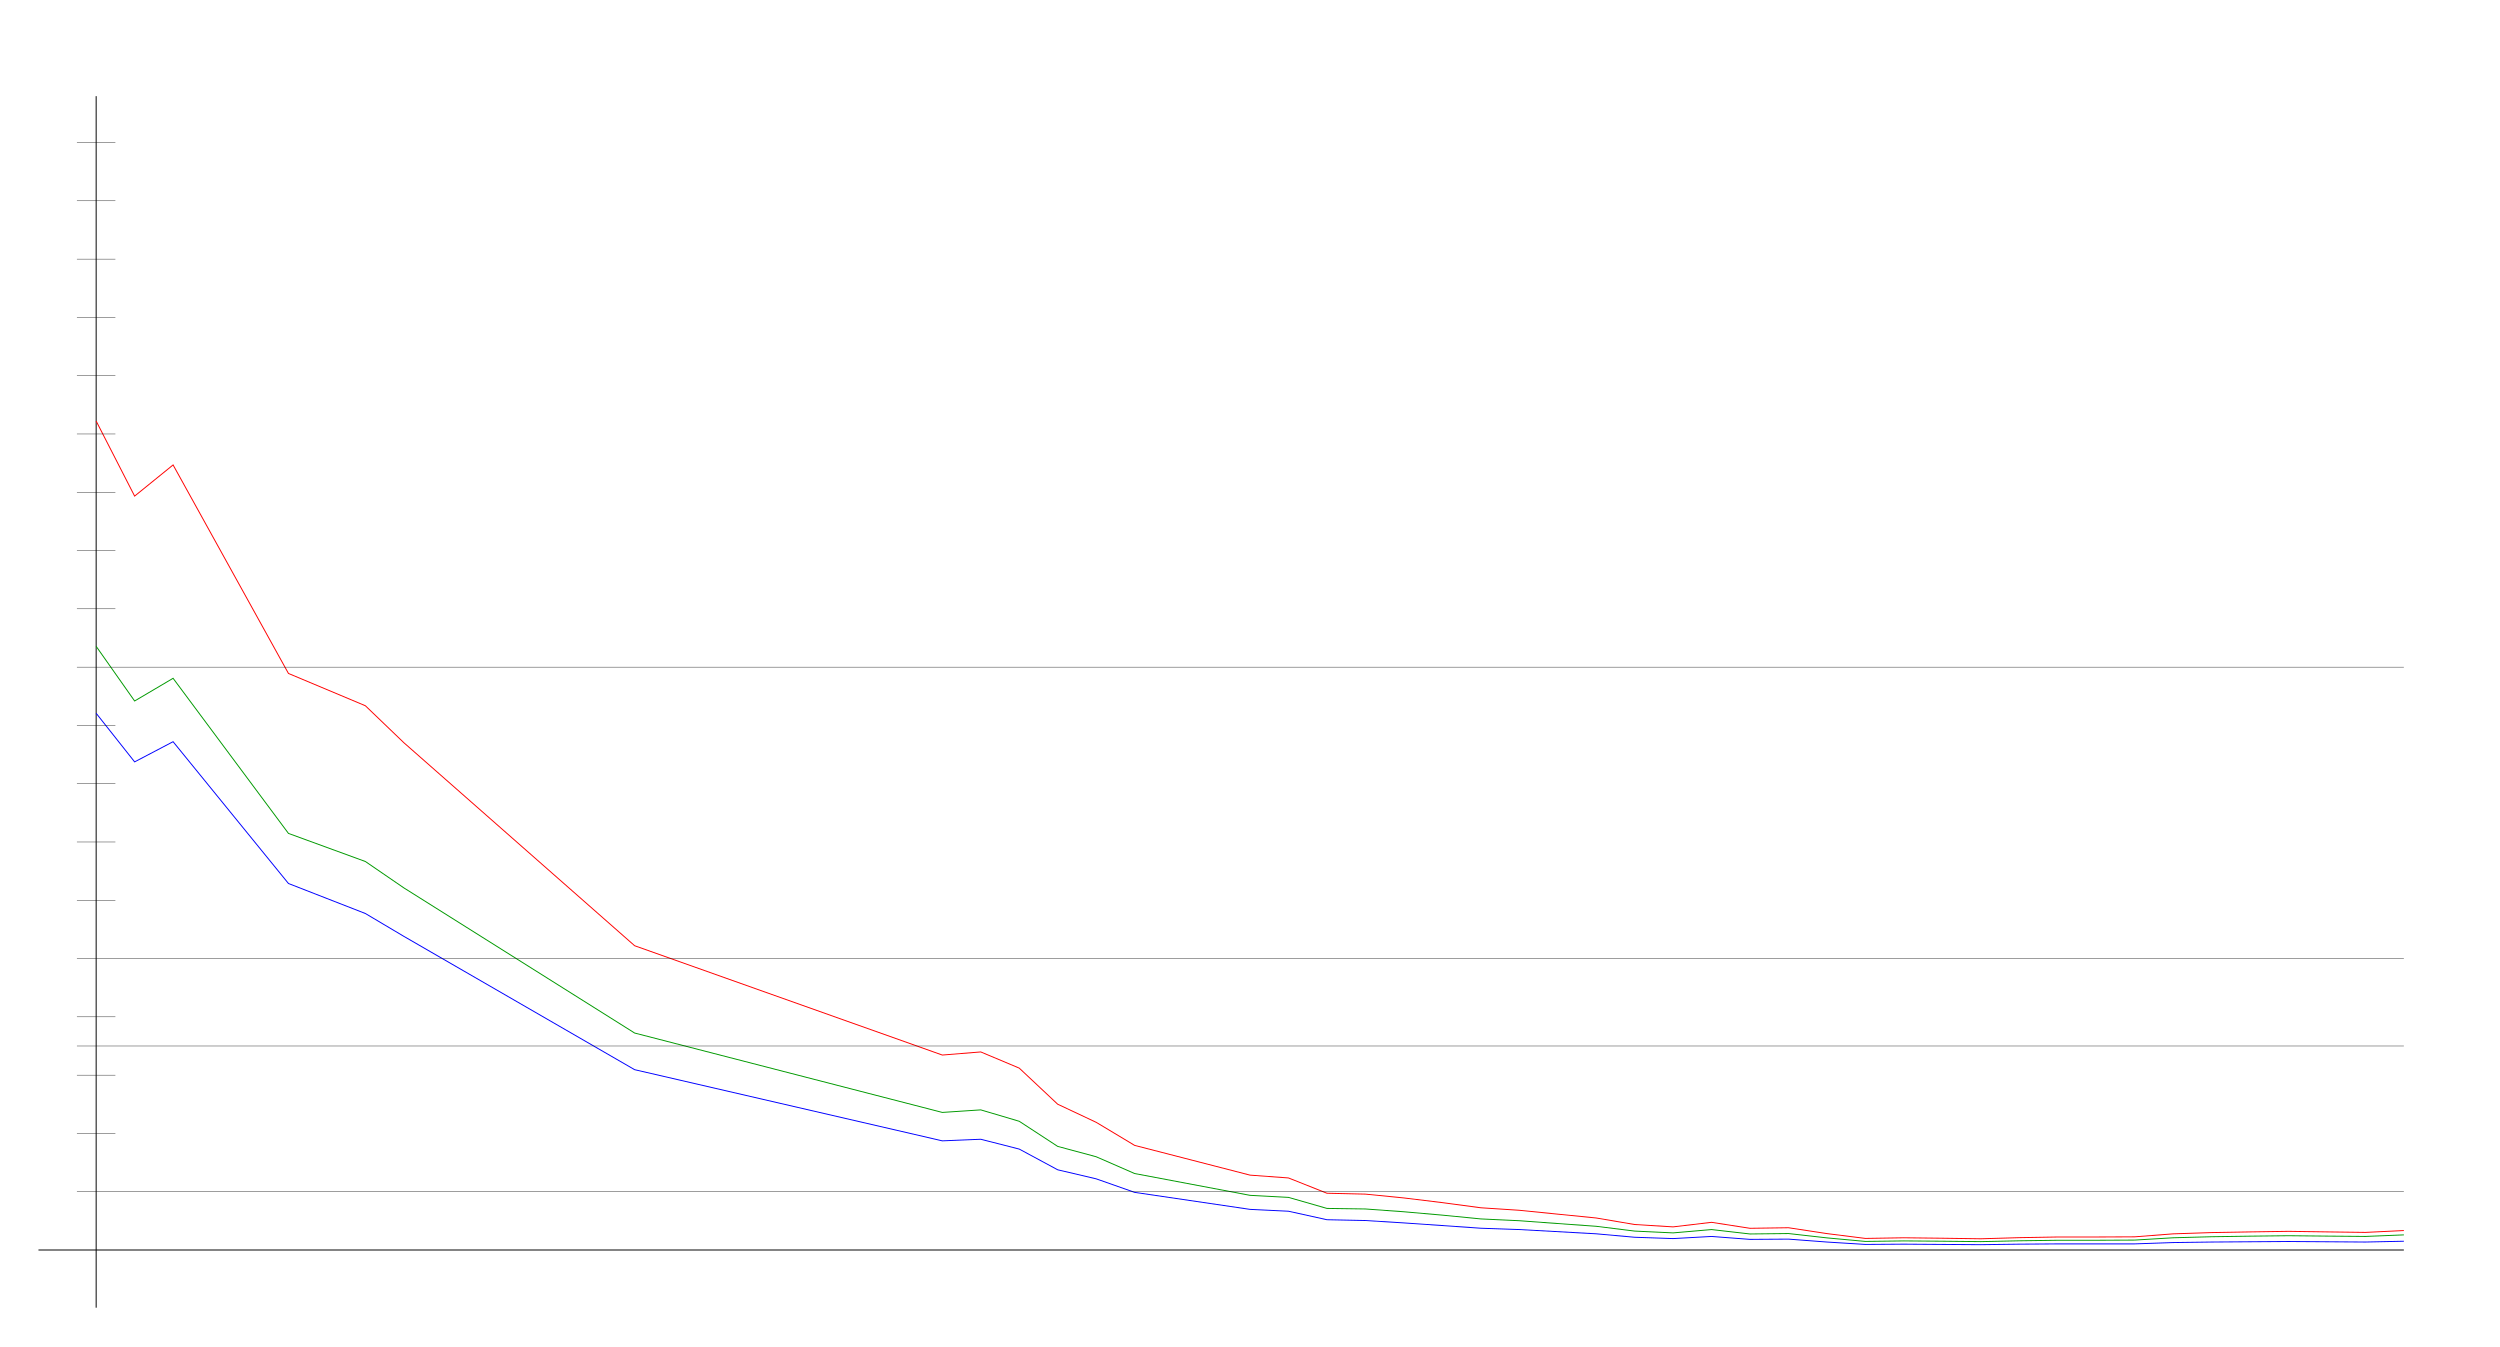
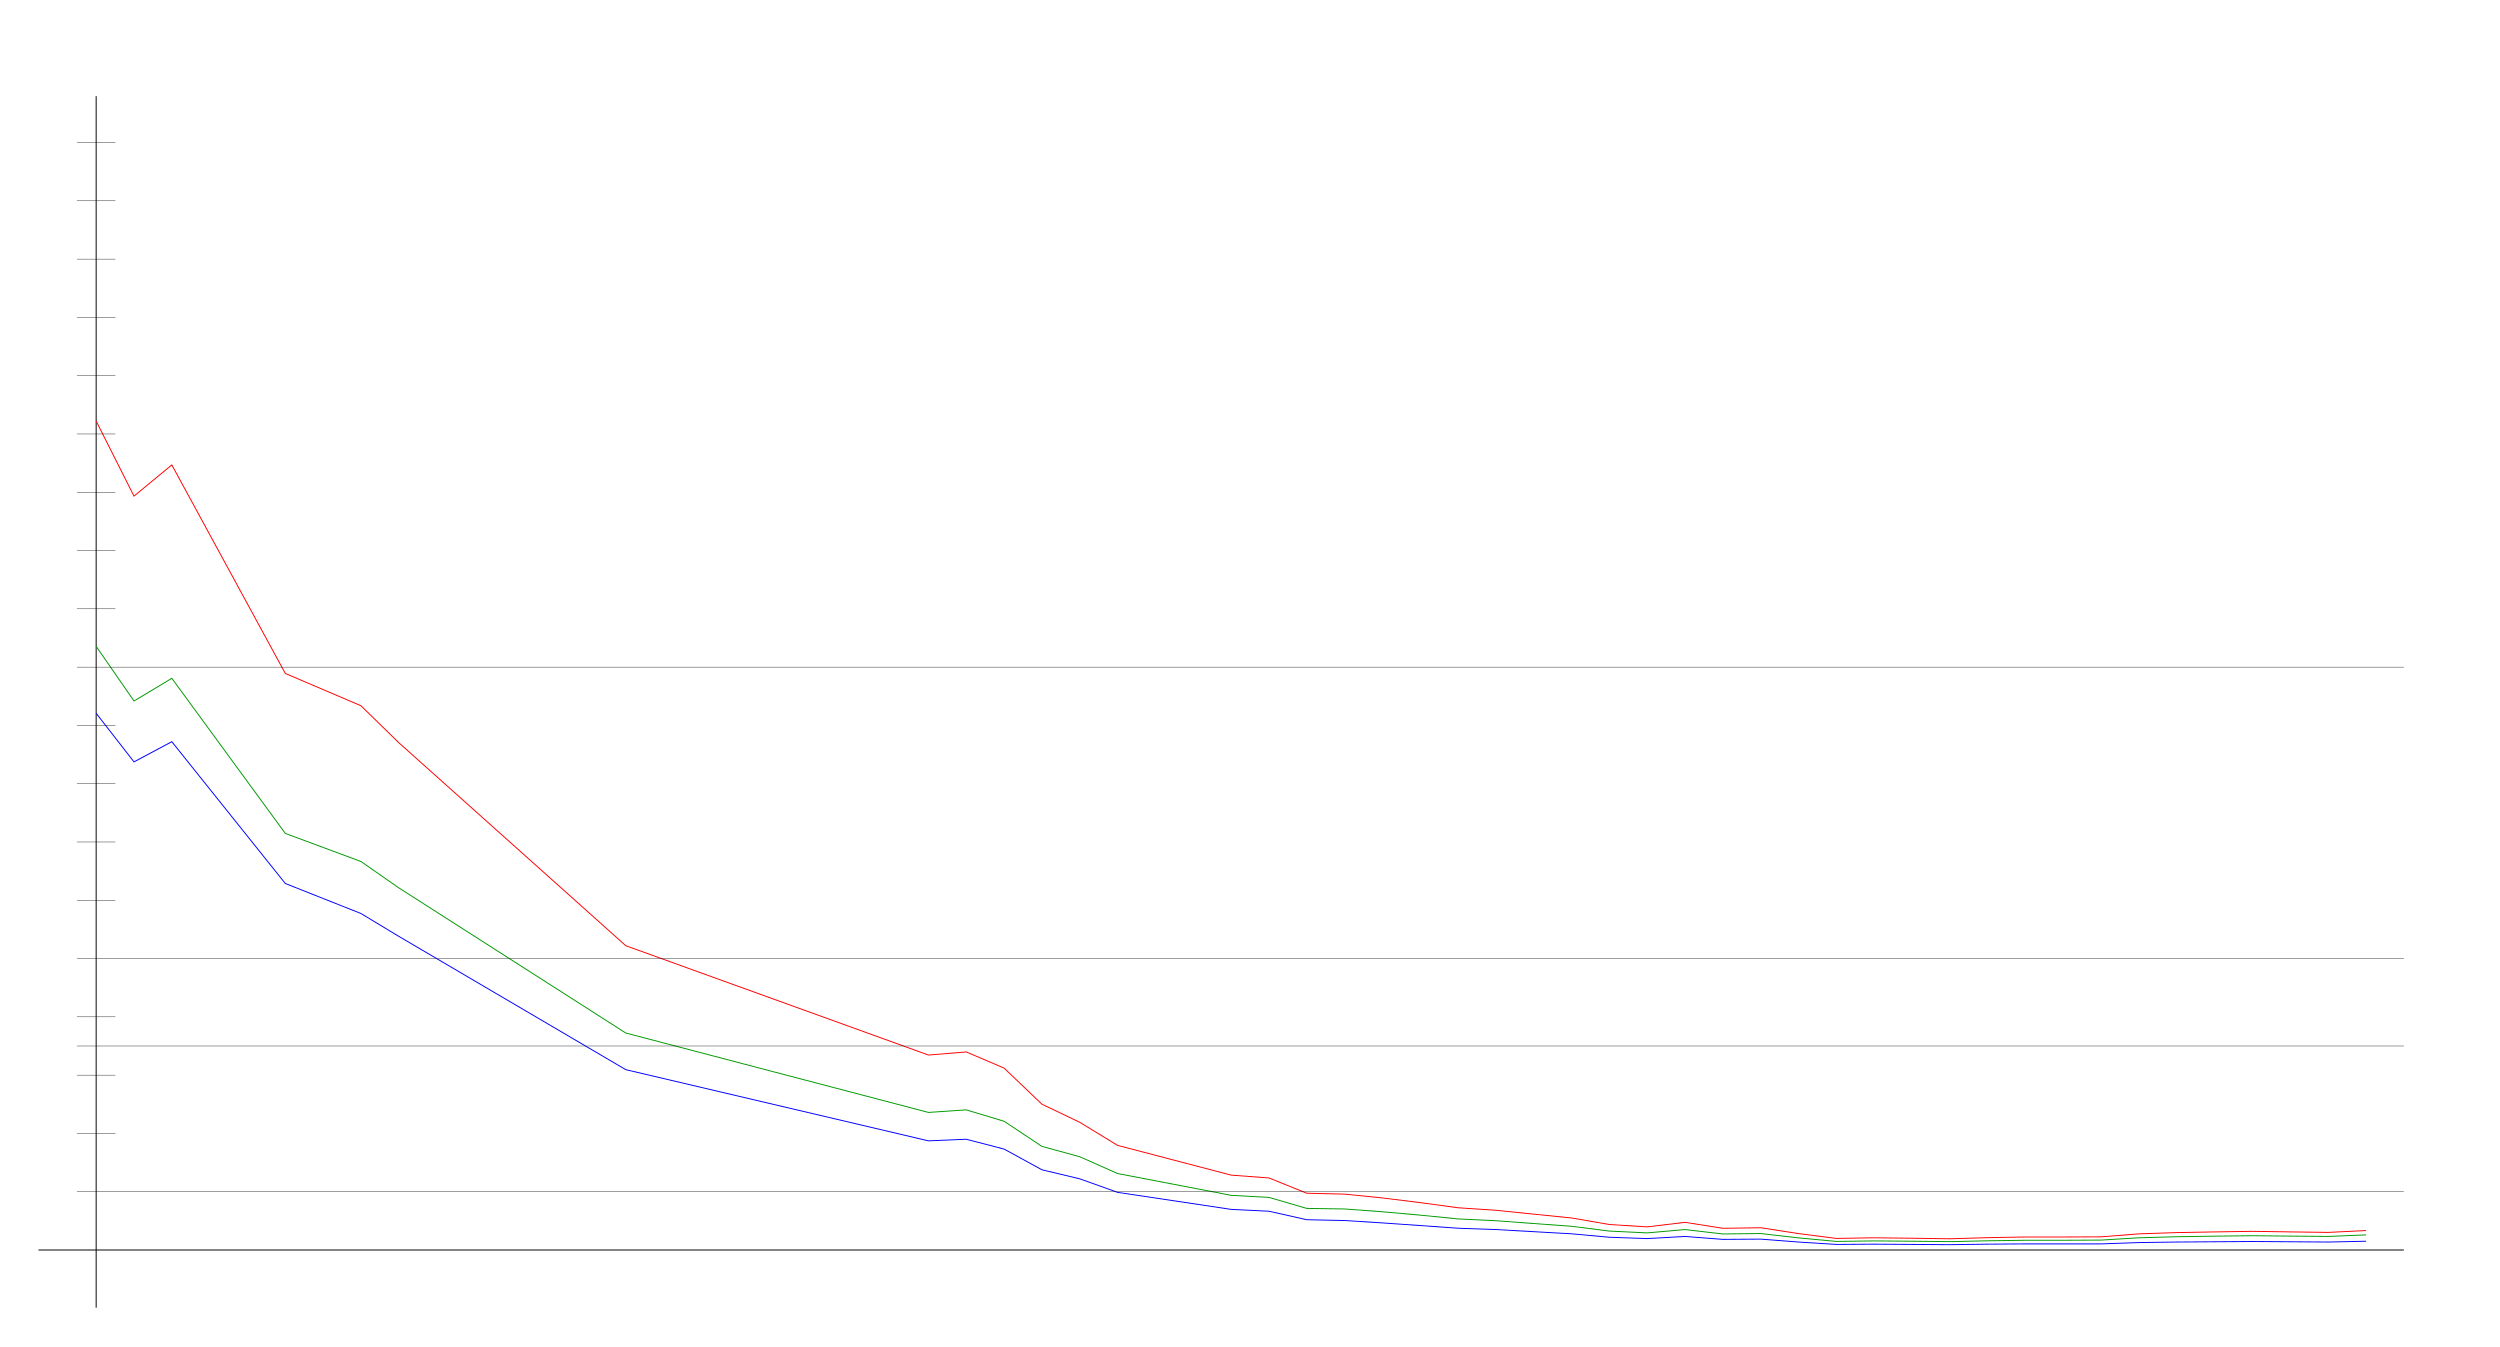
<svg xmlns="http://www.w3.org/2000/svg" width="650" height="350" version="1.1" id="sparkleline_DE-ST">
  <g id="layer1">
    <path style="fill:none;stroke:#000000;stroke-width:0.25px;" d="M 25,340 25,25" id="vertical_axis" />
    <path style="fill:none;stroke:#000000;stroke-width:0.25px;" d="M 10,325 625,325" id="horizontal_axis" />
-     <path style="fill:none;stroke:#0000ff;stroke-width:0.25px;" d="M 25.0,185.452 35.0,198.088 45.0,192.84 75.0,229.712 95.0,237.515 105.0,243.453 165.0,278.116 245,296.621 255,296.206 265.0,298.761 275.0,304.147 285.0,306.495 295.0,310.016 325.0,314.435 335,314.919 345.0,317.128 355.0,317.336 365.0,317.957 375.0,318.647 385.0,319.338 395.0,319.683 405.0,320.236 415.0,320.788 425.0,321.686 435.0,322.031 445.0,321.478 455.0,322.238 465,322.169 475.0,322.929 485,323.55 495.0,323.481 505.0,323.55 515.0,323.619 525.0,323.481 535.0,323.412 545.0,323.412 555.0,323.412 565.0,323.067 575.0,322.929 585.0,322.859 595.0,322.79 605.0,322.859 615.0,322.929 625.0,322.721" id="cases7_100k" />
-     <path style="fill:none;stroke:#009900;stroke-width:0.25px;" d="M 25.0,168.044 35.0,182.257 45.0,176.354 75.0,216.69 95.0,223.994 105.0,230.85 165.0,268.587 245,289.23 255,288.568 265.0,291.533 275.0,298.065 285.0,300.754 295.0,305.119 325.0,310.785 335,311.32 345.0,314.188 355.0,314.332 365.0,315.058 375.0,315.935 385.0,316.92 395.0,317.386 405.0,318.119 415.0,318.835 425.0,320.08 435.0,320.552 445.0,319.685 455.0,320.832 465,320.72 475.0,321.849 485,322.77 495.0,322.637 505.0,322.715 515.0,322.824 525.0,322.607 535.0,322.469 545.0,322.469 555.0,322.421 565.0,321.822 575.0,321.552 585.0,321.402 595.0,321.286 605.0,321.387 615.0,321.473 625.0,321.07" id="cases7_100k_nofullvac" />
-     <path style="fill:none;stroke:#ff0000;stroke-width:0.25px;" d="M 25.0,109.469 35.0,128.985 45.0,120.88 75.0,175.101 95.0,183.498 105.0,193.103 165.0,245.888 245,274.312 255,273.504 265.0,277.71 275.0,287.097 285.0,291.8 295.0,297.802 325.0,305.532 335,306.267 345.0,310.241 355.0,310.471 365.0,311.466 375.0,312.681 385.0,314.02 395.0,314.671 405.0,315.679 415.0,316.675 425.0,318.371 435.0,318.988 445.0,317.805 455.0,319.357 465,319.21 475.0,320.733 485,321.99 495.0,321.822 505.0,321.938 515.0,322.084 525.0,321.792 535.0,321.618 545.0,321.618 555.0,321.577 565.0,320.801 575.0,320.472 585.0,320.297 595.0,320.146 605.0,320.293 615.0,320.424 625.0,319.942" id="cases7_100k_novac" />
+     <path style="fill:none;stroke:#0000ff;stroke-width:0.25px;" d="M 25.0,185.452 34.836,198.088 44.672,192.84 74.18,229.712 93.852,237.515 103.689,243.453 162.705,278.116 241.393,296.621 251.23,296.206 261.066,298.761 270.902,304.147 280.738,306.495 290.574,310.016 320.082,314.435 329.918,314.919 339.754,317.128 349.59,317.336 359.426,317.957 369.262,318.647 379.098,319.338 388.934,319.683 398.77,320.236 408.607,320.788 418.443,321.686 428.279,322.031 438.115,321.478 447.951,322.238 457.787,322.169 467.623,322.929 477.459,323.55 487.295,323.481 497.131,323.55 506.967,323.619 516.803,323.481 526.639,323.412 536.475,323.412 546.311,323.412 556.148,323.067 565.984,322.929 575.82,322.859 585.656,322.79 595.492,322.859 605.328,322.929 615.164,322.721" id="cases7_100k" />
+     <path style="fill:none;stroke:#009900;stroke-width:0.25px;" d="M 25.0,168.044 34.836,182.257 44.672,176.354 74.18,216.69 93.852,223.994 103.689,230.85 162.705,268.587 241.393,289.23 251.23,288.568 261.066,291.533 270.902,298.065 280.738,300.754 290.574,305.119 320.082,310.785 329.918,311.32 339.754,314.188 349.59,314.332 359.426,315.058 369.262,315.935 379.098,316.92 388.934,317.386 398.77,318.119 408.607,318.835 418.443,320.08 428.279,320.552 438.115,319.685 447.951,320.832 457.787,320.72 467.623,321.849 477.459,322.77 487.295,322.637 497.131,322.715 506.967,322.824 516.803,322.607 526.639,322.469 536.475,322.469 546.311,322.421 556.148,321.822 565.984,321.552 575.82,321.402 585.656,321.286 595.492,321.387 605.328,321.473 615.164,321.07" id="cases7_100k_nofullvac" />
+     <path style="fill:none;stroke:#ff0000;stroke-width:0.25px;" d="M 25.0,109.469 34.836,128.985 44.672,120.88 74.18,175.101 93.852,183.498 103.689,193.103 162.705,245.888 241.393,274.312 251.23,273.504 261.066,277.71 270.902,287.097 280.738,291.8 290.574,297.802 320.082,305.532 329.918,306.267 339.754,310.241 349.59,310.471 359.426,311.466 369.262,312.681 379.098,314.02 388.934,314.671 398.77,315.679 408.607,316.675 418.443,318.371 428.279,318.988 438.115,317.805 447.951,319.357 457.787,319.21 467.623,320.733 477.459,321.99 487.295,321.822 497.131,321.938 506.967,322.084 516.803,321.792 526.639,321.618 536.475,321.618 546.311,321.577 556.148,320.801 565.984,320.472 575.82,320.297 585.656,320.146 595.492,320.293 605.328,320.424 615.164,319.942" id="cases7_100k_novac" />
    <path style="fill:none;stroke:#000000;stroke-width:0.1px;" d="M 20,309.845 625,309.845" id="yaxis_10" />
    <path style="fill:none;stroke:#000000;stroke-width:0.1px;" d="M 20,294.69 30,294.69" id="yaxis_20" />
    <path style="fill:none;stroke:#000000;stroke-width:0.1px;" d="M 20,279.536 30,279.536" id="yaxis_30" />
    <path style="fill:none;stroke:#000000;stroke-width:0.1px;" d="M 20,271.958 625,271.958" id="yaxis_35" />
    <path style="fill:none;stroke:#000000;stroke-width:0.1px;" d="M 20,264.381 30,264.381" id="yaxis_40" />
    <path style="fill:none;stroke:#000000;stroke-width:0.1px;" d="M 20,249.226 625,249.226" id="yaxis_50" />
    <path style="fill:none;stroke:#000000;stroke-width:0.1px;" d="M 20,234.071 30,234.071" id="yaxis_60" />
    <path style="fill:none;stroke:#000000;stroke-width:0.1px;" d="M 20,218.916 30,218.916" id="yaxis_70" />
    <path style="fill:none;stroke:#000000;stroke-width:0.1px;" d="M 20,203.762 30,203.762" id="yaxis_80" />
    <path style="fill:none;stroke:#000000;stroke-width:0.1px;" d="M 20,188.607 30,188.607" id="yaxis_90" />
    <path style="fill:none;stroke:#000000;stroke-width:0.1px;" d="M 20,173.452 625,173.452" id="yaxis_100" />
    <path style="fill:none;stroke:#000000;stroke-width:0.1px;" d="M 20,158.297 30,158.297" id="yaxis_110" />
    <path style="fill:none;stroke:#000000;stroke-width:0.1px;" d="M 20,143.142 30,143.142" id="yaxis_120" />
    <path style="fill:none;stroke:#000000;stroke-width:0.1px;" d="M 20,127.988 30,127.988" id="yaxis_130" />
    <path style="fill:none;stroke:#000000;stroke-width:0.1px;" d="M 20,112.833 30,112.833" id="yaxis_140" />
    <path style="fill:none;stroke:#000000;stroke-width:0.1px;" d="M 20,97.678 30,97.678" id="yaxis_150" />
    <path style="fill:none;stroke:#000000;stroke-width:0.1px;" d="M 20,82.523 30,82.523" id="yaxis_160" />
    <path style="fill:none;stroke:#000000;stroke-width:0.1px;" d="M 20,67.368 30,67.368" id="yaxis_170" />
    <path style="fill:none;stroke:#000000;stroke-width:0.1px;" d="M 20,52.214 30,52.214" id="yaxis_180" />
    <path style="fill:none;stroke:#000000;stroke-width:0.1px;" d="M 20,37.059 30,37.059" id="yaxis_190" />
  </g>
</svg>
